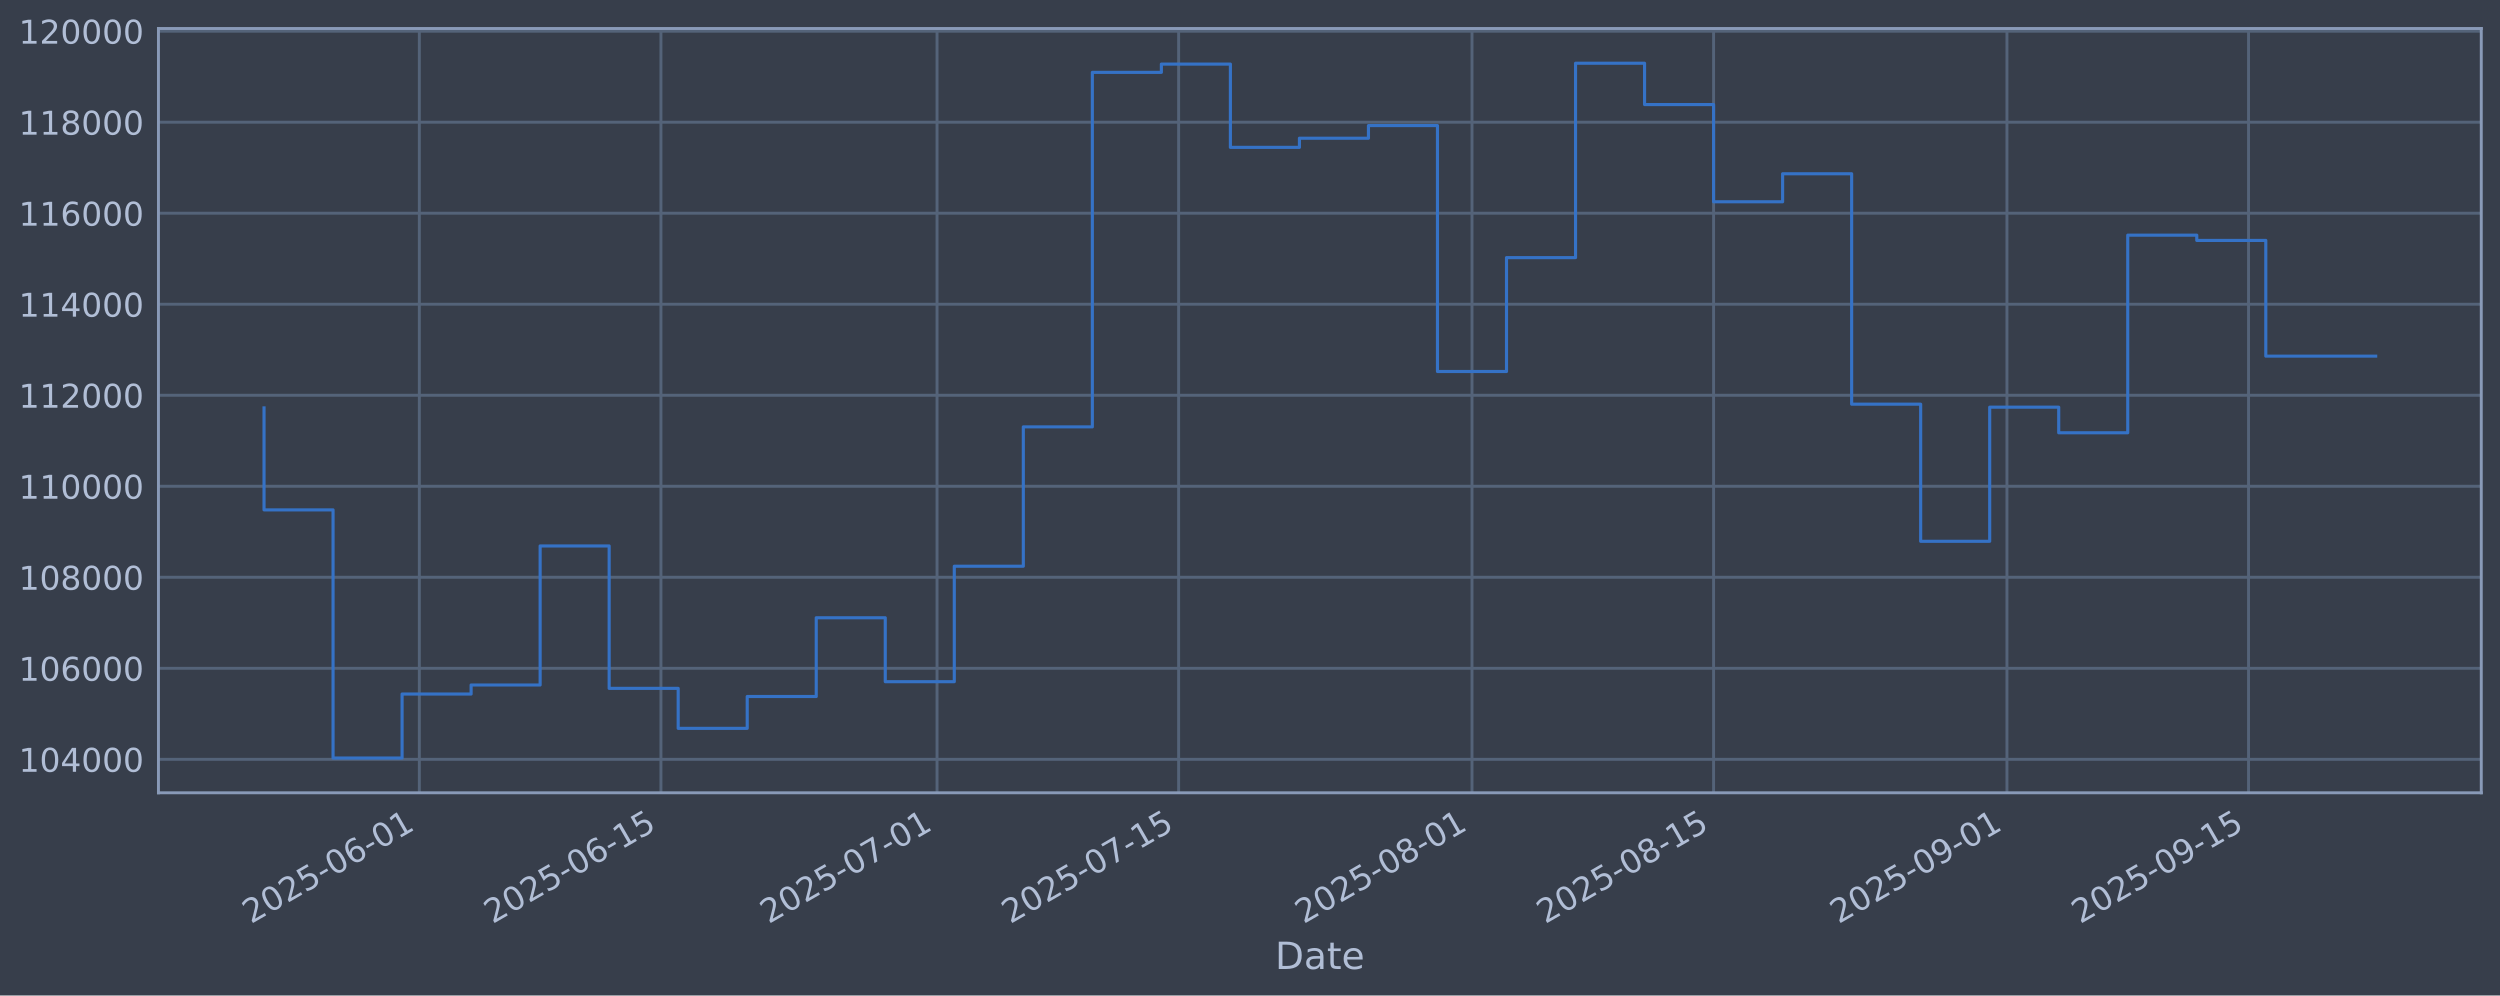
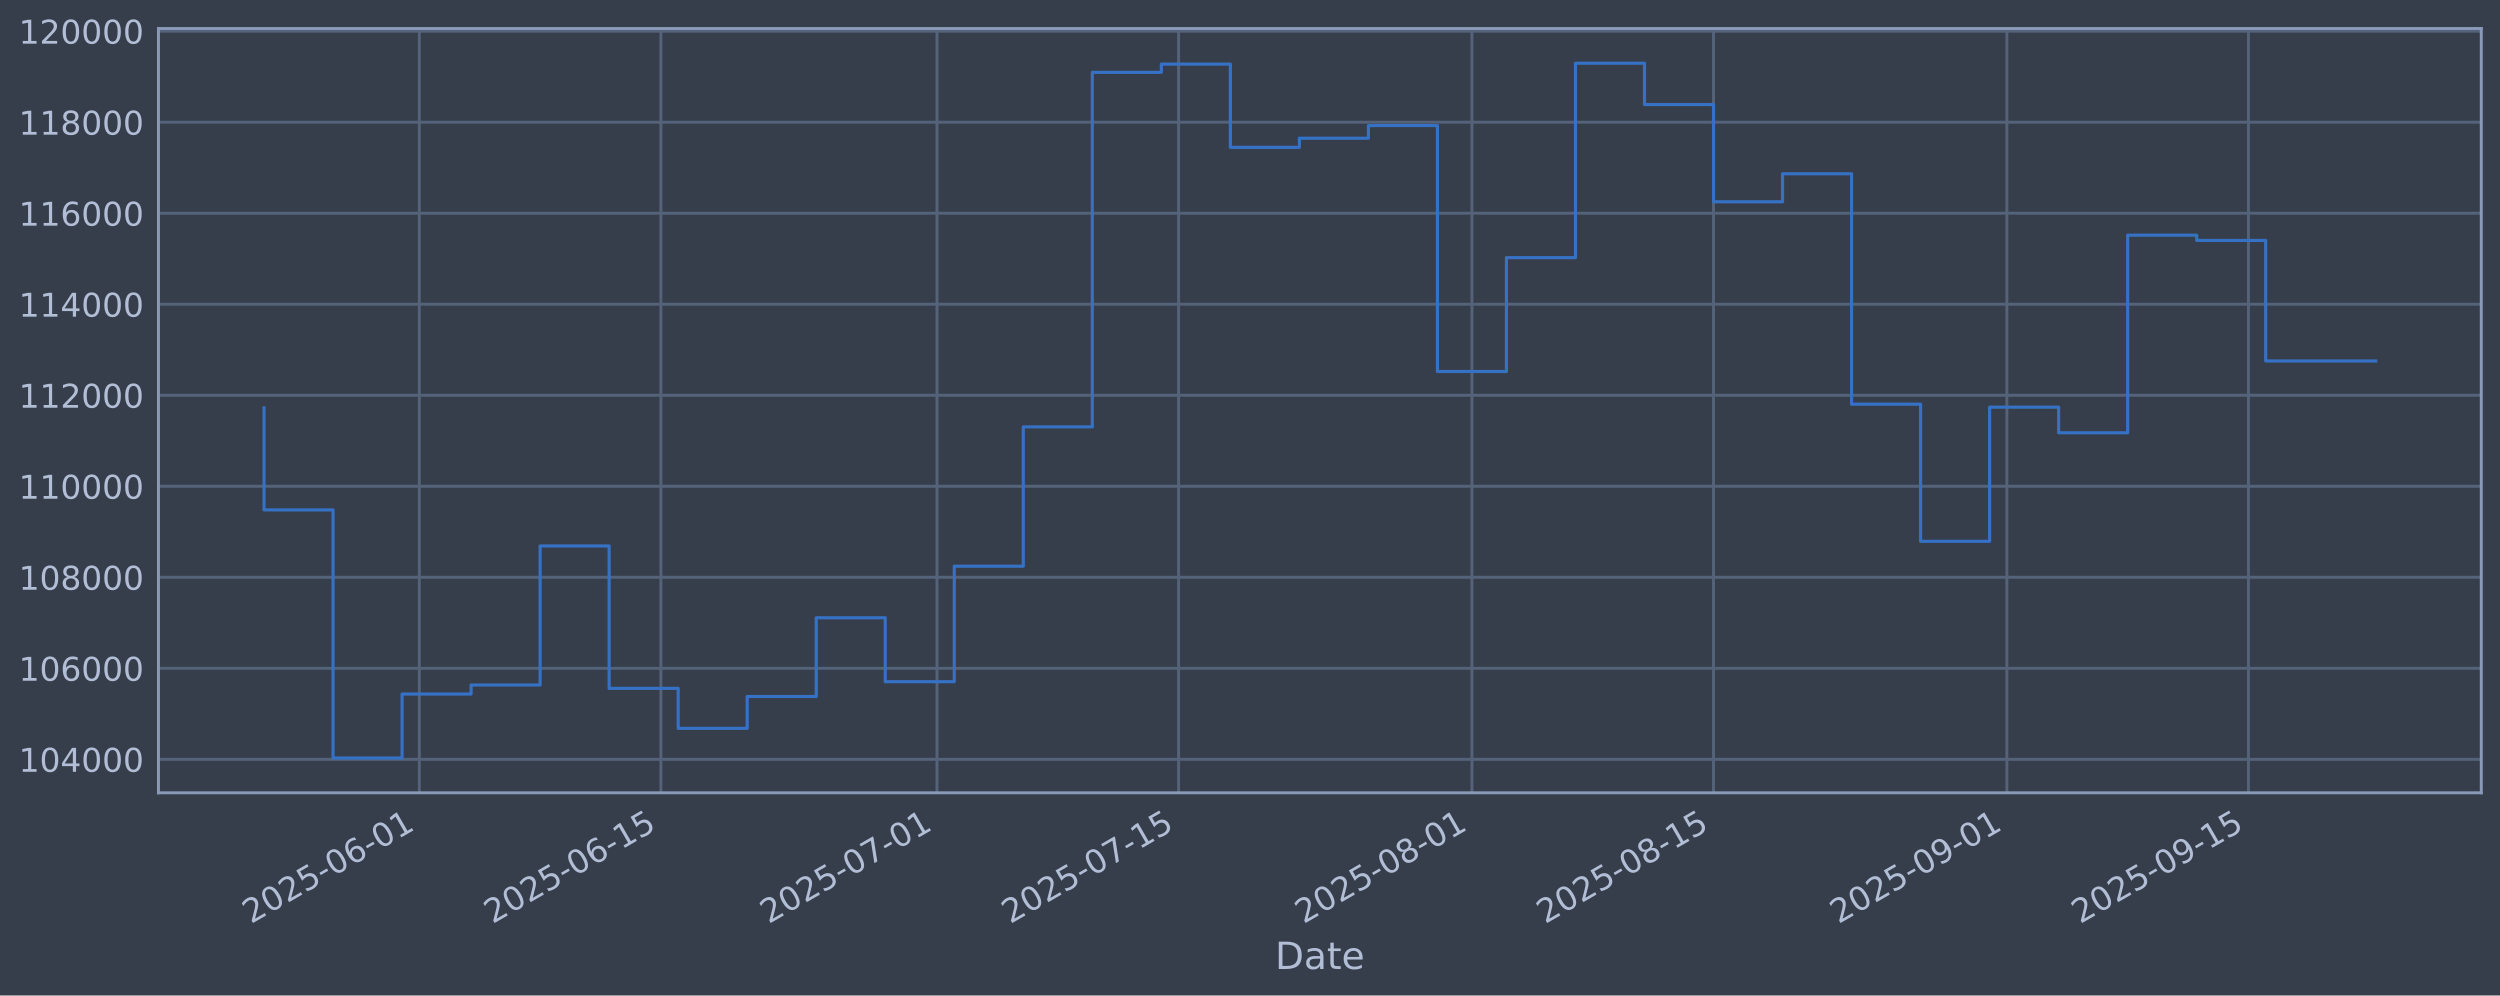
<svg xmlns="http://www.w3.org/2000/svg" xmlns:xlink="http://www.w3.org/1999/xlink" width="960.9pt" height="382.628pt" viewBox="0 0 960.9 382.628" version="1.1">
  <defs>
    <style type="text/css">*{stroke-linejoin: round; stroke-linecap: butt}</style>
  </defs>
  <g id="figure_1">
    <g id="patch_1">
      <path d="M 0 382.628  L 960.9 382.628  L 960.9 0  L 0 0  z " style="fill: #373e4b" />
    </g>
    <g id="axes_1">
      <g id="patch_2">
        <path d="M 60.901 304.718  L 953.701 304.718  L 953.701 10.958  L 60.901 10.958  z " style="fill: #373e4b" />
      </g>
      <g id="matplotlib.axis_1">
        <g id="xtick_1">
          <g id="line2d_1">
-             <path d="M 161.177 304.718  L 161.177 10.958  " clip-path="url(#pb73535daab)" style="fill: none; stroke: #546379; stroke-width: 1.12; stroke-linecap: square" />
+             <path d="M 161.174 304.718  L 161.174 10.958  " clip-path="url(#p541e379f95)" style="fill: none; stroke: #546379; stroke-width: 1.12; stroke-linecap: square" />
          </g>
          <g id="line2d_2" />
          <g id="text_1">
-             <g style="fill: #b1bed6" transform="translate(96.45158 355.2226) rotate(-30) scale(0.126 -0.126)">
+             <g style="fill: #b1bed6" transform="translate(96.44876 355.2226) rotate(-30) scale(0.126 -0.126)">
              <defs>
                <path id="DejaVuSans-32" d="M 1228 531  L 3431 531  L 3431 0  L 469 0  L 469 531  Q 828 903 1448 1529  Q 2069 2156 2228 2338  Q 2531 2678 2651 2914  Q 2772 3150 2772 3378  Q 2772 3750 2511 3984  Q 2250 4219 1831 4219  Q 1534 4219 1204 4116  Q 875 4013 500 3803  L 500 4441  Q 881 4594 1212 4672  Q 1544 4750 1819 4750  Q 2544 4750 2975 4387  Q 3406 4025 3406 3419  Q 3406 3131 3298 2873  Q 3191 2616 2906 2266  Q 2828 2175 2409 1742  Q 1991 1309 1228 531  z " transform="scale(0.015625)" />
                <path id="DejaVuSans-30" d="M 2034 4250  Q 1547 4250 1301 3770  Q 1056 3291 1056 2328  Q 1056 1369 1301 889  Q 1547 409 2034 409  Q 2525 409 2770 889  Q 3016 1369 3016 2328  Q 3016 3291 2770 3770  Q 2525 4250 2034 4250  z M 2034 4750  Q 2819 4750 3233 4129  Q 3647 3509 3647 2328  Q 3647 1150 3233 529  Q 2819 -91 2034 -91  Q 1250 -91 836 529  Q 422 1150 422 2328  Q 422 3509 836 4129  Q 1250 4750 2034 4750  z " transform="scale(0.015625)" />
                <path id="DejaVuSans-35" d="M 691 4666  L 3169 4666  L 3169 4134  L 1269 4134  L 1269 2991  Q 1406 3038 1543 3061  Q 1681 3084 1819 3084  Q 2600 3084 3056 2656  Q 3513 2228 3513 1497  Q 3513 744 3044 326  Q 2575 -91 1722 -91  Q 1428 -91 1123 -41  Q 819 9 494 109  L 494 744  Q 775 591 1075 516  Q 1375 441 1709 441  Q 2250 441 2565 725  Q 2881 1009 2881 1497  Q 2881 1984 2565 2268  Q 2250 2553 1709 2553  Q 1456 2553 1204 2497  Q 953 2441 691 2322  L 691 4666  z " transform="scale(0.015625)" />
                <path id="DejaVuSans-2d" d="M 313 2009  L 1997 2009  L 1997 1497  L 313 1497  L 313 2009  z " transform="scale(0.015625)" />
                <path id="DejaVuSans-36" d="M 2113 2584  Q 1688 2584 1439 2293  Q 1191 2003 1191 1497  Q 1191 994 1439 701  Q 1688 409 2113 409  Q 2538 409 2786 701  Q 3034 994 3034 1497  Q 3034 2003 2786 2293  Q 2538 2584 2113 2584  z M 3366 4563  L 3366 3988  Q 3128 4100 2886 4159  Q 2644 4219 2406 4219  Q 1781 4219 1451 3797  Q 1122 3375 1075 2522  Q 1259 2794 1537 2939  Q 1816 3084 2150 3084  Q 2853 3084 3261 2657  Q 3669 2231 3669 1497  Q 3669 778 3244 343  Q 2819 -91 2113 -91  Q 1303 -91 875 529  Q 447 1150 447 2328  Q 447 3434 972 4092  Q 1497 4750 2381 4750  Q 2619 4750 2861 4703  Q 3103 4656 3366 4563  z " transform="scale(0.015625)" />
                <path id="DejaVuSans-31" d="M 794 531  L 1825 531  L 1825 4091  L 703 3866  L 703 4441  L 1819 4666  L 2450 4666  L 2450 531  L 3481 531  L 3481 0  L 794 0  L 794 531  z " transform="scale(0.015625)" />
              </defs>
              <use xlink:href="#DejaVuSans-32" />
              <use xlink:href="#DejaVuSans-30" transform="translate(63.62305 0)" />
              <use xlink:href="#DejaVuSans-32" transform="translate(127.2461 0)" />
              <use xlink:href="#DejaVuSans-35" transform="translate(190.8691 0)" />
              <use xlink:href="#DejaVuSans-2d" transform="translate(254.4922 0)" />
              <use xlink:href="#DejaVuSans-30" transform="translate(290.5762 0)" />
              <use xlink:href="#DejaVuSans-36" transform="translate(354.1992 0)" />
              <use xlink:href="#DejaVuSans-2d" transform="translate(417.8223 0)" />
              <use xlink:href="#DejaVuSans-30" transform="translate(453.9062 0)" />
              <use xlink:href="#DejaVuSans-31" transform="translate(517.5293 0)" />
            </g>
          </g>
        </g>
        <g id="xtick_2">
          <g id="line2d_3">
-             <path d="M 254.036 304.718  L 254.036 10.958  " clip-path="url(#pb73535daab)" style="fill: none; stroke: #546379; stroke-width: 1.12; stroke-linecap: square" />
+             <path d="M 254.028 304.718  L 254.028 10.958  " clip-path="url(#p541e379f95)" style="fill: none; stroke: #546379; stroke-width: 1.12; stroke-linecap: square" />
          </g>
          <g id="line2d_4" />
          <g id="text_2">
-             <g style="fill: #b1bed6" transform="translate(189.3101 355.2226) rotate(-30) scale(0.126 -0.126)">
+             <g style="fill: #b1bed6" transform="translate(189.3029 355.2226) rotate(-30) scale(0.126 -0.126)">
              <use xlink:href="#DejaVuSans-32" />
              <use xlink:href="#DejaVuSans-30" transform="translate(63.62305 0)" />
              <use xlink:href="#DejaVuSans-32" transform="translate(127.2461 0)" />
              <use xlink:href="#DejaVuSans-35" transform="translate(190.8691 0)" />
              <use xlink:href="#DejaVuSans-2d" transform="translate(254.4922 0)" />
              <use xlink:href="#DejaVuSans-30" transform="translate(290.5762 0)" />
              <use xlink:href="#DejaVuSans-36" transform="translate(354.1992 0)" />
              <use xlink:href="#DejaVuSans-2d" transform="translate(417.8223 0)" />
              <use xlink:href="#DejaVuSans-31" transform="translate(453.9062 0)" />
              <use xlink:href="#DejaVuSans-35" transform="translate(517.5293 0)" />
            </g>
          </g>
        </g>
        <g id="xtick_3">
          <g id="line2d_5">
-             <path d="M 360.16 304.718  L 360.16 10.958  " clip-path="url(#pb73535daab)" style="fill: none; stroke: #546379; stroke-width: 1.12; stroke-linecap: square" />
+             <path d="M 360.147 304.718  L 360.147 10.958  " clip-path="url(#p541e379f95)" style="fill: none; stroke: #546379; stroke-width: 1.12; stroke-linecap: square" />
          </g>
          <g id="line2d_6" />
          <g id="text_3">
-             <g style="fill: #b1bed6" transform="translate(295.4342 355.2226) rotate(-30) scale(0.126 -0.126)">
+             <g style="fill: #b1bed6" transform="translate(295.4219 355.2226) rotate(-30) scale(0.126 -0.126)">
              <defs>
                <path id="DejaVuSans-37" d="M 525 4666  L 3525 4666  L 3525 4397  L 1831 0  L 1172 0  L 2766 4134  L 525 4134  L 525 4666  z " transform="scale(0.015625)" />
              </defs>
              <use xlink:href="#DejaVuSans-32" />
              <use xlink:href="#DejaVuSans-30" transform="translate(63.62305 0)" />
              <use xlink:href="#DejaVuSans-32" transform="translate(127.2461 0)" />
              <use xlink:href="#DejaVuSans-35" transform="translate(190.8691 0)" />
              <use xlink:href="#DejaVuSans-2d" transform="translate(254.4922 0)" />
              <use xlink:href="#DejaVuSans-30" transform="translate(290.5762 0)" />
              <use xlink:href="#DejaVuSans-37" transform="translate(354.1992 0)" />
              <use xlink:href="#DejaVuSans-2d" transform="translate(417.8223 0)" />
              <use xlink:href="#DejaVuSans-30" transform="translate(453.9062 0)" />
              <use xlink:href="#DejaVuSans-31" transform="translate(517.5293 0)" />
            </g>
          </g>
        </g>
        <g id="xtick_4">
          <g id="line2d_7">
-             <path d="M 453.018 304.718  L 453.018 10.958  " clip-path="url(#pb73535daab)" style="fill: none; stroke: #546379; stroke-width: 1.12; stroke-linecap: square" />
+             <path d="M 453.002 304.718  L 453.002 10.958  " clip-path="url(#p541e379f95)" style="fill: none; stroke: #546379; stroke-width: 1.12; stroke-linecap: square" />
          </g>
          <g id="line2d_8" />
          <g id="text_4">
-             <g style="fill: #b1bed6" transform="translate(388.2927 355.2226) rotate(-30) scale(0.126 -0.126)">
+             <g style="fill: #b1bed6" transform="translate(388.2761 355.2226) rotate(-30) scale(0.126 -0.126)">
              <use xlink:href="#DejaVuSans-32" />
              <use xlink:href="#DejaVuSans-30" transform="translate(63.62305 0)" />
              <use xlink:href="#DejaVuSans-32" transform="translate(127.2461 0)" />
              <use xlink:href="#DejaVuSans-35" transform="translate(190.8691 0)" />
              <use xlink:href="#DejaVuSans-2d" transform="translate(254.4922 0)" />
              <use xlink:href="#DejaVuSans-30" transform="translate(290.5762 0)" />
              <use xlink:href="#DejaVuSans-37" transform="translate(354.1992 0)" />
              <use xlink:href="#DejaVuSans-2d" transform="translate(417.8223 0)" />
              <use xlink:href="#DejaVuSans-31" transform="translate(453.9062 0)" />
              <use xlink:href="#DejaVuSans-35" transform="translate(517.5293 0)" />
            </g>
          </g>
        </g>
        <g id="xtick_5">
          <g id="line2d_9">
-             <path d="M 565.775 304.718  L 565.775 10.958  " clip-path="url(#pb73535daab)" style="fill: none; stroke: #546379; stroke-width: 1.12; stroke-linecap: square" />
+             <path d="M 565.753 304.718  L 565.753 10.958  " clip-path="url(#p541e379f95)" style="fill: none; stroke: #546379; stroke-width: 1.12; stroke-linecap: square" />
          </g>
          <g id="line2d_10" />
          <g id="text_5">
-             <g style="fill: #b1bed6" transform="translate(501.0495 355.2226) rotate(-30) scale(0.126 -0.126)">
+             <g style="fill: #b1bed6" transform="translate(501.0275 355.2226) rotate(-30) scale(0.126 -0.126)">
              <defs>
                <path id="DejaVuSans-38" d="M 2034 2216  Q 1584 2216 1326 1975  Q 1069 1734 1069 1313  Q 1069 891 1326 650  Q 1584 409 2034 409  Q 2484 409 2743 651  Q 3003 894 3003 1313  Q 3003 1734 2745 1975  Q 2488 2216 2034 2216  z M 1403 2484  Q 997 2584 770 2862  Q 544 3141 544 3541  Q 544 4100 942 4425  Q 1341 4750 2034 4750  Q 2731 4750 3128 4425  Q 3525 4100 3525 3541  Q 3525 3141 3298 2862  Q 3072 2584 2669 2484  Q 3125 2378 3379 2068  Q 3634 1759 3634 1313  Q 3634 634 3220 271  Q 2806 -91 2034 -91  Q 1263 -91 848 271  Q 434 634 434 1313  Q 434 1759 690 2068  Q 947 2378 1403 2484  z M 1172 3481  Q 1172 3119 1398 2916  Q 1625 2713 2034 2713  Q 2441 2713 2670 2916  Q 2900 3119 2900 3481  Q 2900 3844 2670 4047  Q 2441 4250 2034 4250  Q 1625 4250 1398 4047  Q 1172 3844 1172 3481  z " transform="scale(0.015625)" />
              </defs>
              <use xlink:href="#DejaVuSans-32" />
              <use xlink:href="#DejaVuSans-30" transform="translate(63.62305 0)" />
              <use xlink:href="#DejaVuSans-32" transform="translate(127.2461 0)" />
              <use xlink:href="#DejaVuSans-35" transform="translate(190.8691 0)" />
              <use xlink:href="#DejaVuSans-2d" transform="translate(254.4922 0)" />
              <use xlink:href="#DejaVuSans-30" transform="translate(290.5762 0)" />
              <use xlink:href="#DejaVuSans-38" transform="translate(354.1992 0)" />
              <use xlink:href="#DejaVuSans-2d" transform="translate(417.8223 0)" />
              <use xlink:href="#DejaVuSans-30" transform="translate(453.9062 0)" />
              <use xlink:href="#DejaVuSans-31" transform="translate(517.5293 0)" />
            </g>
          </g>
        </g>
        <g id="xtick_6">
          <g id="line2d_11">
-             <path d="M 658.634 304.718  L 658.634 10.958  " clip-path="url(#pb73535daab)" style="fill: none; stroke: #546379; stroke-width: 1.12; stroke-linecap: square" />
+             <path d="M 658.607 304.718  L 658.607 10.958  " clip-path="url(#p541e379f95)" style="fill: none; stroke: #546379; stroke-width: 1.12; stroke-linecap: square" />
          </g>
          <g id="line2d_12" />
          <g id="text_6">
-             <g style="fill: #b1bed6" transform="translate(593.908 355.2226) rotate(-30) scale(0.126 -0.126)">
+             <g style="fill: #b1bed6" transform="translate(593.8817 355.2226) rotate(-30) scale(0.126 -0.126)">
              <use xlink:href="#DejaVuSans-32" />
              <use xlink:href="#DejaVuSans-30" transform="translate(63.62305 0)" />
              <use xlink:href="#DejaVuSans-32" transform="translate(127.2461 0)" />
              <use xlink:href="#DejaVuSans-35" transform="translate(190.8691 0)" />
              <use xlink:href="#DejaVuSans-2d" transform="translate(254.4922 0)" />
              <use xlink:href="#DejaVuSans-30" transform="translate(290.5762 0)" />
              <use xlink:href="#DejaVuSans-38" transform="translate(354.1992 0)" />
              <use xlink:href="#DejaVuSans-2d" transform="translate(417.8223 0)" />
              <use xlink:href="#DejaVuSans-31" transform="translate(453.9062 0)" />
              <use xlink:href="#DejaVuSans-35" transform="translate(517.5293 0)" />
            </g>
          </g>
        </g>
        <g id="xtick_7">
          <g id="line2d_13">
-             <path d="M 771.39 304.718  L 771.39 10.958  " clip-path="url(#pb73535daab)" style="fill: none; stroke: #546379; stroke-width: 1.12; stroke-linecap: square" />
+             <path d="M 771.359 304.718  L 771.359 10.958  " clip-path="url(#p541e379f95)" style="fill: none; stroke: #546379; stroke-width: 1.12; stroke-linecap: square" />
          </g>
          <g id="line2d_14" />
          <g id="text_7">
-             <g style="fill: #b1bed6" transform="translate(706.6648 355.2226) rotate(-30) scale(0.126 -0.126)">
+             <g style="fill: #b1bed6" transform="translate(706.6331 355.2226) rotate(-30) scale(0.126 -0.126)">
              <defs>
                <path id="DejaVuSans-39" d="M 703 97  L 703 672  Q 941 559 1184 500  Q 1428 441 1663 441  Q 2288 441 2617 861  Q 2947 1281 2994 2138  Q 2813 1869 2534 1725  Q 2256 1581 1919 1581  Q 1219 1581 811 2004  Q 403 2428 403 3163  Q 403 3881 828 4315  Q 1253 4750 1959 4750  Q 2769 4750 3195 4129  Q 3622 3509 3622 2328  Q 3622 1225 3098 567  Q 2575 -91 1691 -91  Q 1453 -91 1209 -44  Q 966 3 703 97  z M 1959 2075  Q 2384 2075 2632 2365  Q 2881 2656 2881 3163  Q 2881 3666 2632 3958  Q 2384 4250 1959 4250  Q 1534 4250 1286 3958  Q 1038 3666 1038 3163  Q 1038 2656 1286 2365  Q 1534 2075 1959 2075  z " transform="scale(0.015625)" />
              </defs>
              <use xlink:href="#DejaVuSans-32" />
              <use xlink:href="#DejaVuSans-30" transform="translate(63.62305 0)" />
              <use xlink:href="#DejaVuSans-32" transform="translate(127.2461 0)" />
              <use xlink:href="#DejaVuSans-35" transform="translate(190.8691 0)" />
              <use xlink:href="#DejaVuSans-2d" transform="translate(254.4922 0)" />
              <use xlink:href="#DejaVuSans-30" transform="translate(290.5762 0)" />
              <use xlink:href="#DejaVuSans-39" transform="translate(354.1992 0)" />
              <use xlink:href="#DejaVuSans-2d" transform="translate(417.8223 0)" />
              <use xlink:href="#DejaVuSans-30" transform="translate(453.9062 0)" />
              <use xlink:href="#DejaVuSans-31" transform="translate(517.5293 0)" />
            </g>
          </g>
        </g>
        <g id="xtick_8">
          <g id="line2d_15">
-             <path d="M 864.249 304.718  L 864.249 10.958  " clip-path="url(#pb73535daab)" style="fill: none; stroke: #546379; stroke-width: 1.12; stroke-linecap: square" />
+             <path d="M 864.213 304.718  L 864.213 10.958  " clip-path="url(#p541e379f95)" style="fill: none; stroke: #546379; stroke-width: 1.12; stroke-linecap: square" />
          </g>
          <g id="line2d_16" />
          <g id="text_8">
-             <g style="fill: #b1bed6" transform="translate(799.5234 355.2226) rotate(-30) scale(0.126 -0.126)">
+             <g style="fill: #b1bed6" transform="translate(799.4873 355.2226) rotate(-30) scale(0.126 -0.126)">
              <use xlink:href="#DejaVuSans-32" />
              <use xlink:href="#DejaVuSans-30" transform="translate(63.62305 0)" />
              <use xlink:href="#DejaVuSans-32" transform="translate(127.2461 0)" />
              <use xlink:href="#DejaVuSans-35" transform="translate(190.8691 0)" />
              <use xlink:href="#DejaVuSans-2d" transform="translate(254.4922 0)" />
              <use xlink:href="#DejaVuSans-30" transform="translate(290.5762 0)" />
              <use xlink:href="#DejaVuSans-39" transform="translate(354.1992 0)" />
              <use xlink:href="#DejaVuSans-2d" transform="translate(417.8223 0)" />
              <use xlink:href="#DejaVuSans-31" transform="translate(453.9062 0)" />
              <use xlink:href="#DejaVuSans-35" transform="translate(517.5293 0)" />
            </g>
          </g>
        </g>
        <g id="text_9">
          <g style="fill: #b1bed6" transform="translate(490.0914 372.4337) scale(0.144 -0.144)">
            <defs>
              <path id="DejaVuSans-44" d="M 1259 4147  L 1259 519  L 2022 519  Q 2988 519 3436 956  Q 3884 1394 3884 2338  Q 3884 3275 3436 3711  Q 2988 4147 2022 4147  L 1259 4147  z M 628 4666  L 1925 4666  Q 3281 4666 3915 4102  Q 4550 3538 4550 2338  Q 4550 1131 3912 565  Q 3275 0 1925 0  L 628 0  L 628 4666  z " transform="scale(0.015625)" />
              <path id="DejaVuSans-61" d="M 2194 1759  Q 1497 1759 1228 1600  Q 959 1441 959 1056  Q 959 750 1161 570  Q 1363 391 1709 391  Q 2188 391 2477 730  Q 2766 1069 2766 1631  L 2766 1759  L 2194 1759  z M 3341 1997  L 3341 0  L 2766 0  L 2766 531  Q 2569 213 2275 61  Q 1981 -91 1556 -91  Q 1019 -91 701 211  Q 384 513 384 1019  Q 384 1609 779 1909  Q 1175 2209 1959 2209  L 2766 2209  L 2766 2266  Q 2766 2663 2505 2880  Q 2244 3097 1772 3097  Q 1472 3097 1187 3025  Q 903 2953 641 2809  L 641 3341  Q 956 3463 1253 3523  Q 1550 3584 1831 3584  Q 2591 3584 2966 3190  Q 3341 2797 3341 1997  z " transform="scale(0.015625)" />
              <path id="DejaVuSans-74" d="M 1172 4494  L 1172 3500  L 2356 3500  L 2356 3053  L 1172 3053  L 1172 1153  Q 1172 725 1289 603  Q 1406 481 1766 481  L 2356 481  L 2356 0  L 1766 0  Q 1100 0 847 248  Q 594 497 594 1153  L 594 3053  L 172 3053  L 172 3500  L 594 3500  L 594 4494  L 1172 4494  z " transform="scale(0.015625)" />
              <path id="DejaVuSans-65" d="M 3597 1894  L 3597 1613  L 953 1613  Q 991 1019 1311 708  Q 1631 397 2203 397  Q 2534 397 2845 478  Q 3156 559 3463 722  L 3463 178  Q 3153 47 2828 -22  Q 2503 -91 2169 -91  Q 1331 -91 842 396  Q 353 884 353 1716  Q 353 2575 817 3079  Q 1281 3584 2069 3584  Q 2775 3584 3186 3129  Q 3597 2675 3597 1894  z M 3022 2063  Q 3016 2534 2758 2815  Q 2500 3097 2075 3097  Q 1594 3097 1305 2825  Q 1016 2553 972 2059  L 3022 2063  z " transform="scale(0.015625)" />
            </defs>
            <use xlink:href="#DejaVuSans-44" />
            <use xlink:href="#DejaVuSans-61" transform="translate(77.00195 0)" />
            <use xlink:href="#DejaVuSans-74" transform="translate(138.2812 0)" />
            <use xlink:href="#DejaVuSans-65" transform="translate(177.4902 0)" />
          </g>
        </g>
      </g>
      <g id="matplotlib.axis_2">
        <g id="ytick_1">
          <g id="line2d_17">
-             <path d="M 60.901 291.85  L 953.701 291.85  " clip-path="url(#pb73535daab)" style="fill: none; stroke: #546379; stroke-width: 1.12; stroke-linecap: square" />
+             <path d="M 60.901 291.85  L 953.701 291.85  " clip-path="url(#p541e379f95)" style="fill: none; stroke: #546379; stroke-width: 1.12; stroke-linecap: square" />
          </g>
          <g id="line2d_18" />
          <g id="text_10">
            <g style="fill: #b1bed6" transform="translate(7.2 296.6367) scale(0.126 -0.126)">
              <defs>
                <path id="DejaVuSans-34" d="M 2419 4116  L 825 1625  L 2419 1625  L 2419 4116  z M 2253 4666  L 3047 4666  L 3047 1625  L 3713 1625  L 3713 1100  L 3047 1100  L 3047 0  L 2419 0  L 2419 1100  L 313 1100  L 313 1709  L 2253 4666  z " transform="scale(0.015625)" />
              </defs>
              <use xlink:href="#DejaVuSans-31" />
              <use xlink:href="#DejaVuSans-30" transform="translate(63.62305 0)" />
              <use xlink:href="#DejaVuSans-34" transform="translate(127.2461 0)" />
              <use xlink:href="#DejaVuSans-30" transform="translate(190.8691 0)" />
              <use xlink:href="#DejaVuSans-30" transform="translate(254.4922 0)" />
              <use xlink:href="#DejaVuSans-30" transform="translate(318.1152 0)" />
            </g>
          </g>
        </g>
        <g id="ytick_2">
          <g id="line2d_19">
-             <path d="M 60.901 256.867  L 953.701 256.867  " clip-path="url(#pb73535daab)" style="fill: none; stroke: #546379; stroke-width: 1.12; stroke-linecap: square" />
+             <path d="M 60.901 256.867  L 953.701 256.867  " clip-path="url(#p541e379f95)" style="fill: none; stroke: #546379; stroke-width: 1.12; stroke-linecap: square" />
          </g>
          <g id="line2d_20" />
          <g id="text_11">
            <g style="fill: #b1bed6" transform="translate(7.2 261.6538) scale(0.126 -0.126)">
              <use xlink:href="#DejaVuSans-31" />
              <use xlink:href="#DejaVuSans-30" transform="translate(63.62305 0)" />
              <use xlink:href="#DejaVuSans-36" transform="translate(127.2461 0)" />
              <use xlink:href="#DejaVuSans-30" transform="translate(190.8691 0)" />
              <use xlink:href="#DejaVuSans-30" transform="translate(254.4922 0)" />
              <use xlink:href="#DejaVuSans-30" transform="translate(318.1152 0)" />
            </g>
          </g>
        </g>
        <g id="ytick_3">
          <g id="line2d_21">
-             <path d="M 60.901 221.884  L 953.701 221.884  " clip-path="url(#pb73535daab)" style="fill: none; stroke: #546379; stroke-width: 1.12; stroke-linecap: square" />
+             <path d="M 60.901 221.884  L 953.701 221.884  " clip-path="url(#p541e379f95)" style="fill: none; stroke: #546379; stroke-width: 1.12; stroke-linecap: square" />
          </g>
          <g id="line2d_22" />
          <g id="text_12">
            <g style="fill: #b1bed6" transform="translate(7.2 226.671) scale(0.126 -0.126)">
              <use xlink:href="#DejaVuSans-31" />
              <use xlink:href="#DejaVuSans-30" transform="translate(63.62305 0)" />
              <use xlink:href="#DejaVuSans-38" transform="translate(127.2461 0)" />
              <use xlink:href="#DejaVuSans-30" transform="translate(190.8691 0)" />
              <use xlink:href="#DejaVuSans-30" transform="translate(254.4922 0)" />
              <use xlink:href="#DejaVuSans-30" transform="translate(318.1152 0)" />
            </g>
          </g>
        </g>
        <g id="ytick_4">
          <g id="line2d_23">
-             <path d="M 60.901 186.901  L 953.701 186.901  " clip-path="url(#pb73535daab)" style="fill: none; stroke: #546379; stroke-width: 1.12; stroke-linecap: square" />
+             <path d="M 60.901 186.901  L 953.701 186.901  " clip-path="url(#p541e379f95)" style="fill: none; stroke: #546379; stroke-width: 1.12; stroke-linecap: square" />
          </g>
          <g id="line2d_24" />
          <g id="text_13">
            <g style="fill: #b1bed6" transform="translate(7.2 191.6882) scale(0.126 -0.126)">
              <use xlink:href="#DejaVuSans-31" />
              <use xlink:href="#DejaVuSans-31" transform="translate(63.62305 0)" />
              <use xlink:href="#DejaVuSans-30" transform="translate(127.2461 0)" />
              <use xlink:href="#DejaVuSans-30" transform="translate(190.8691 0)" />
              <use xlink:href="#DejaVuSans-30" transform="translate(254.4922 0)" />
              <use xlink:href="#DejaVuSans-30" transform="translate(318.1152 0)" />
            </g>
          </g>
        </g>
        <g id="ytick_5">
          <g id="line2d_25">
-             <path d="M 60.901 151.918  L 953.701 151.918  " clip-path="url(#pb73535daab)" style="fill: none; stroke: #546379; stroke-width: 1.12; stroke-linecap: square" />
+             <path d="M 60.901 151.918  L 953.701 151.918  " clip-path="url(#p541e379f95)" style="fill: none; stroke: #546379; stroke-width: 1.12; stroke-linecap: square" />
          </g>
          <g id="line2d_26" />
          <g id="text_14">
            <g style="fill: #b1bed6" transform="translate(7.2 156.7053) scale(0.126 -0.126)">
              <use xlink:href="#DejaVuSans-31" />
              <use xlink:href="#DejaVuSans-31" transform="translate(63.62305 0)" />
              <use xlink:href="#DejaVuSans-32" transform="translate(127.2461 0)" />
              <use xlink:href="#DejaVuSans-30" transform="translate(190.8691 0)" />
              <use xlink:href="#DejaVuSans-30" transform="translate(254.4922 0)" />
              <use xlink:href="#DejaVuSans-30" transform="translate(318.1152 0)" />
            </g>
          </g>
        </g>
        <g id="ytick_6">
          <g id="line2d_27">
-             <path d="M 60.901 116.936  L 953.701 116.936  " clip-path="url(#pb73535daab)" style="fill: none; stroke: #546379; stroke-width: 1.12; stroke-linecap: square" />
+             <path d="M 60.901 116.936  L 953.701 116.936  " clip-path="url(#p541e379f95)" style="fill: none; stroke: #546379; stroke-width: 1.12; stroke-linecap: square" />
          </g>
          <g id="line2d_28" />
          <g id="text_15">
            <g style="fill: #b1bed6" transform="translate(7.2 121.7225) scale(0.126 -0.126)">
              <use xlink:href="#DejaVuSans-31" />
              <use xlink:href="#DejaVuSans-31" transform="translate(63.62305 0)" />
              <use xlink:href="#DejaVuSans-34" transform="translate(127.2461 0)" />
              <use xlink:href="#DejaVuSans-30" transform="translate(190.8691 0)" />
              <use xlink:href="#DejaVuSans-30" transform="translate(254.4922 0)" />
              <use xlink:href="#DejaVuSans-30" transform="translate(318.1152 0)" />
            </g>
          </g>
        </g>
        <g id="ytick_7">
          <g id="line2d_29">
-             <path d="M 60.901 81.953  L 953.701 81.953  " clip-path="url(#pb73535daab)" style="fill: none; stroke: #546379; stroke-width: 1.12; stroke-linecap: square" />
+             <path d="M 60.901 81.953  L 953.701 81.953  " clip-path="url(#p541e379f95)" style="fill: none; stroke: #546379; stroke-width: 1.12; stroke-linecap: square" />
          </g>
          <g id="line2d_30" />
          <g id="text_16">
            <g style="fill: #b1bed6" transform="translate(7.2 86.73969) scale(0.126 -0.126)">
              <use xlink:href="#DejaVuSans-31" />
              <use xlink:href="#DejaVuSans-31" transform="translate(63.62305 0)" />
              <use xlink:href="#DejaVuSans-36" transform="translate(127.2461 0)" />
              <use xlink:href="#DejaVuSans-30" transform="translate(190.8691 0)" />
              <use xlink:href="#DejaVuSans-30" transform="translate(254.4922 0)" />
              <use xlink:href="#DejaVuSans-30" transform="translate(318.1152 0)" />
            </g>
          </g>
        </g>
        <g id="ytick_8">
          <g id="line2d_31">
-             <path d="M 60.901 46.97  L 953.701 46.97  " clip-path="url(#pb73535daab)" style="fill: none; stroke: #546379; stroke-width: 1.12; stroke-linecap: square" />
+             <path d="M 60.901 46.97  L 953.701 46.97  " clip-path="url(#p541e379f95)" style="fill: none; stroke: #546379; stroke-width: 1.12; stroke-linecap: square" />
          </g>
          <g id="line2d_32" />
          <g id="text_17">
            <g style="fill: #b1bed6" transform="translate(7.2 51.75686) scale(0.126 -0.126)">
              <use xlink:href="#DejaVuSans-31" />
              <use xlink:href="#DejaVuSans-31" transform="translate(63.62305 0)" />
              <use xlink:href="#DejaVuSans-38" transform="translate(127.2461 0)" />
              <use xlink:href="#DejaVuSans-30" transform="translate(190.8691 0)" />
              <use xlink:href="#DejaVuSans-30" transform="translate(254.4922 0)" />
              <use xlink:href="#DejaVuSans-30" transform="translate(318.1152 0)" />
            </g>
          </g>
        </g>
        <g id="ytick_9">
          <g id="line2d_33">
-             <path d="M 60.901 11.987  L 953.701 11.987  " clip-path="url(#pb73535daab)" style="fill: none; stroke: #546379; stroke-width: 1.12; stroke-linecap: square" />
+             <path d="M 60.901 11.987  L 953.701 11.987  " clip-path="url(#p541e379f95)" style="fill: none; stroke: #546379; stroke-width: 1.12; stroke-linecap: square" />
          </g>
          <g id="line2d_34" />
          <g id="text_18">
            <g style="fill: #b1bed6" transform="translate(7.2 16.77403) scale(0.126 -0.126)">
              <use xlink:href="#DejaVuSans-31" />
              <use xlink:href="#DejaVuSans-32" transform="translate(63.62305 0)" />
              <use xlink:href="#DejaVuSans-30" transform="translate(127.2461 0)" />
              <use xlink:href="#DejaVuSans-30" transform="translate(190.8691 0)" />
              <use xlink:href="#DejaVuSans-30" transform="translate(254.4922 0)" />
              <use xlink:href="#DejaVuSans-30" transform="translate(318.1152 0)" />
            </g>
          </g>
        </g>
      </g>
      <g id="line2d_35">
-         <path d="M 101.482 156.778  L 101.482 195.974  L 128.013 195.974  L 128.013 291.366  L 154.544 291.366  L 154.544 266.759  L 181.075 266.759  L 181.075 263.286  L 207.606 263.286  L 207.606 209.841  L 234.137 209.841  L 234.137 264.586  L 260.668 264.586  L 260.668 279.95  L 287.199 279.95  L 287.199 267.706  L 313.73 267.706  L 313.73 237.446  L 340.261 237.446  L 340.261 262.012  L 366.792 262.012  L 366.792 217.631  L 393.323 217.631  L 393.323 164.07  L 419.854 164.07  L 419.854 27.81  L 446.385 27.81  L 446.385 24.636  L 472.916 24.636  L 472.916 56.646  L 499.447 56.646  L 499.447 53.121  L 525.978 53.121  L 525.978 48.272  L 552.509 48.272  L 552.509 142.793  L 579.041 142.793  L 579.041 99.016  L 605.572 99.016  L 605.572 24.311  L 632.103 24.311  L 632.103 40.185  L 658.634 40.185  L 658.634 77.56  L 685.165 77.56  L 685.165 66.788  L 711.696 66.788  L 711.696 155.356  L 738.227 155.356  L 738.227 208.052  L 764.758 208.052  L 764.758 156.509  L 791.289 156.509  L 791.289 166.341  L 817.82 166.341  L 817.82 90.389  L 844.351 90.389  L 844.351 92.406  L 870.882 92.406  L 870.882 136.883  L 913.119 136.883  " clip-path="url(#pb73535daab)" style="fill: none; stroke: #3572c6; stroke-width: 1.2; stroke-linecap: square" />
+         <path d="M 101.482 156.778  L 101.482 195.974  L 128.012 195.974  L 128.012 291.366  L 154.542 291.366  L 154.542 266.759  L 181.072 266.759  L 181.072 263.286  L 207.601 263.286  L 207.601 209.841  L 234.131 209.841  L 234.131 264.586  L 260.661 264.586  L 260.661 279.95  L 287.191 279.95  L 287.191 267.706  L 313.72 267.706  L 313.72 237.446  L 340.25 237.446  L 340.25 262.012  L 366.78 262.012  L 366.78 217.631  L 393.31 217.631  L 393.31 164.07  L 419.839 164.07  L 419.839 27.81  L 446.369 27.81  L 446.369 24.636  L 472.899 24.636  L 472.899 56.646  L 499.429 56.646  L 499.429 53.121  L 525.958 53.121  L 525.958 48.272  L 552.488 48.272  L 552.488 142.793  L 579.018 142.793  L 579.018 99.016  L 605.548 99.016  L 605.548 24.311  L 632.077 24.311  L 632.077 40.185  L 658.607 40.185  L 658.607 77.56  L 685.137 77.56  L 685.137 66.788  L 711.667 66.788  L 711.667 155.356  L 738.196 155.356  L 738.196 208.052  L 764.726 208.052  L 764.726 156.509  L 791.256 156.509  L 791.256 166.341  L 817.786 166.341  L 817.786 90.389  L 844.315 90.389  L 844.315 92.406  L 870.845 92.406  L 870.845 138.749  L 913.119 138.749  " clip-path="url(#p541e379f95)" style="fill: none; stroke: #3572c6; stroke-width: 1.2; stroke-linecap: square" />
      </g>
      <g id="patch_3">
        <path d="M 60.901 304.718  L 60.901 10.958  " style="fill: none; stroke: #899ab8; stroke-width: 1.12; stroke-linejoin: miter; stroke-linecap: square" />
      </g>
      <g id="patch_4">
        <path d="M 953.701 304.718  L 953.701 10.958  " style="fill: none; stroke: #899ab8; stroke-width: 1.12; stroke-linejoin: miter; stroke-linecap: square" />
      </g>
      <g id="patch_5">
        <path d="M 60.901 304.718  L 953.701 304.718  " style="fill: none; stroke: #899ab8; stroke-width: 1.12; stroke-linejoin: miter; stroke-linecap: square" />
      </g>
      <g id="patch_6">
        <path d="M 60.901 10.958  L 953.701 10.958  " style="fill: none; stroke: #899ab8; stroke-width: 1.12; stroke-linejoin: miter; stroke-linecap: square" />
      </g>
    </g>
  </g>
  <defs>
-     <clipPath id="pb73535daab">
+     <clipPath id="p541e379f95">
      <rect x="60.901" y="10.958" width="892.8" height="293.76" />
    </clipPath>
  </defs>
</svg>
